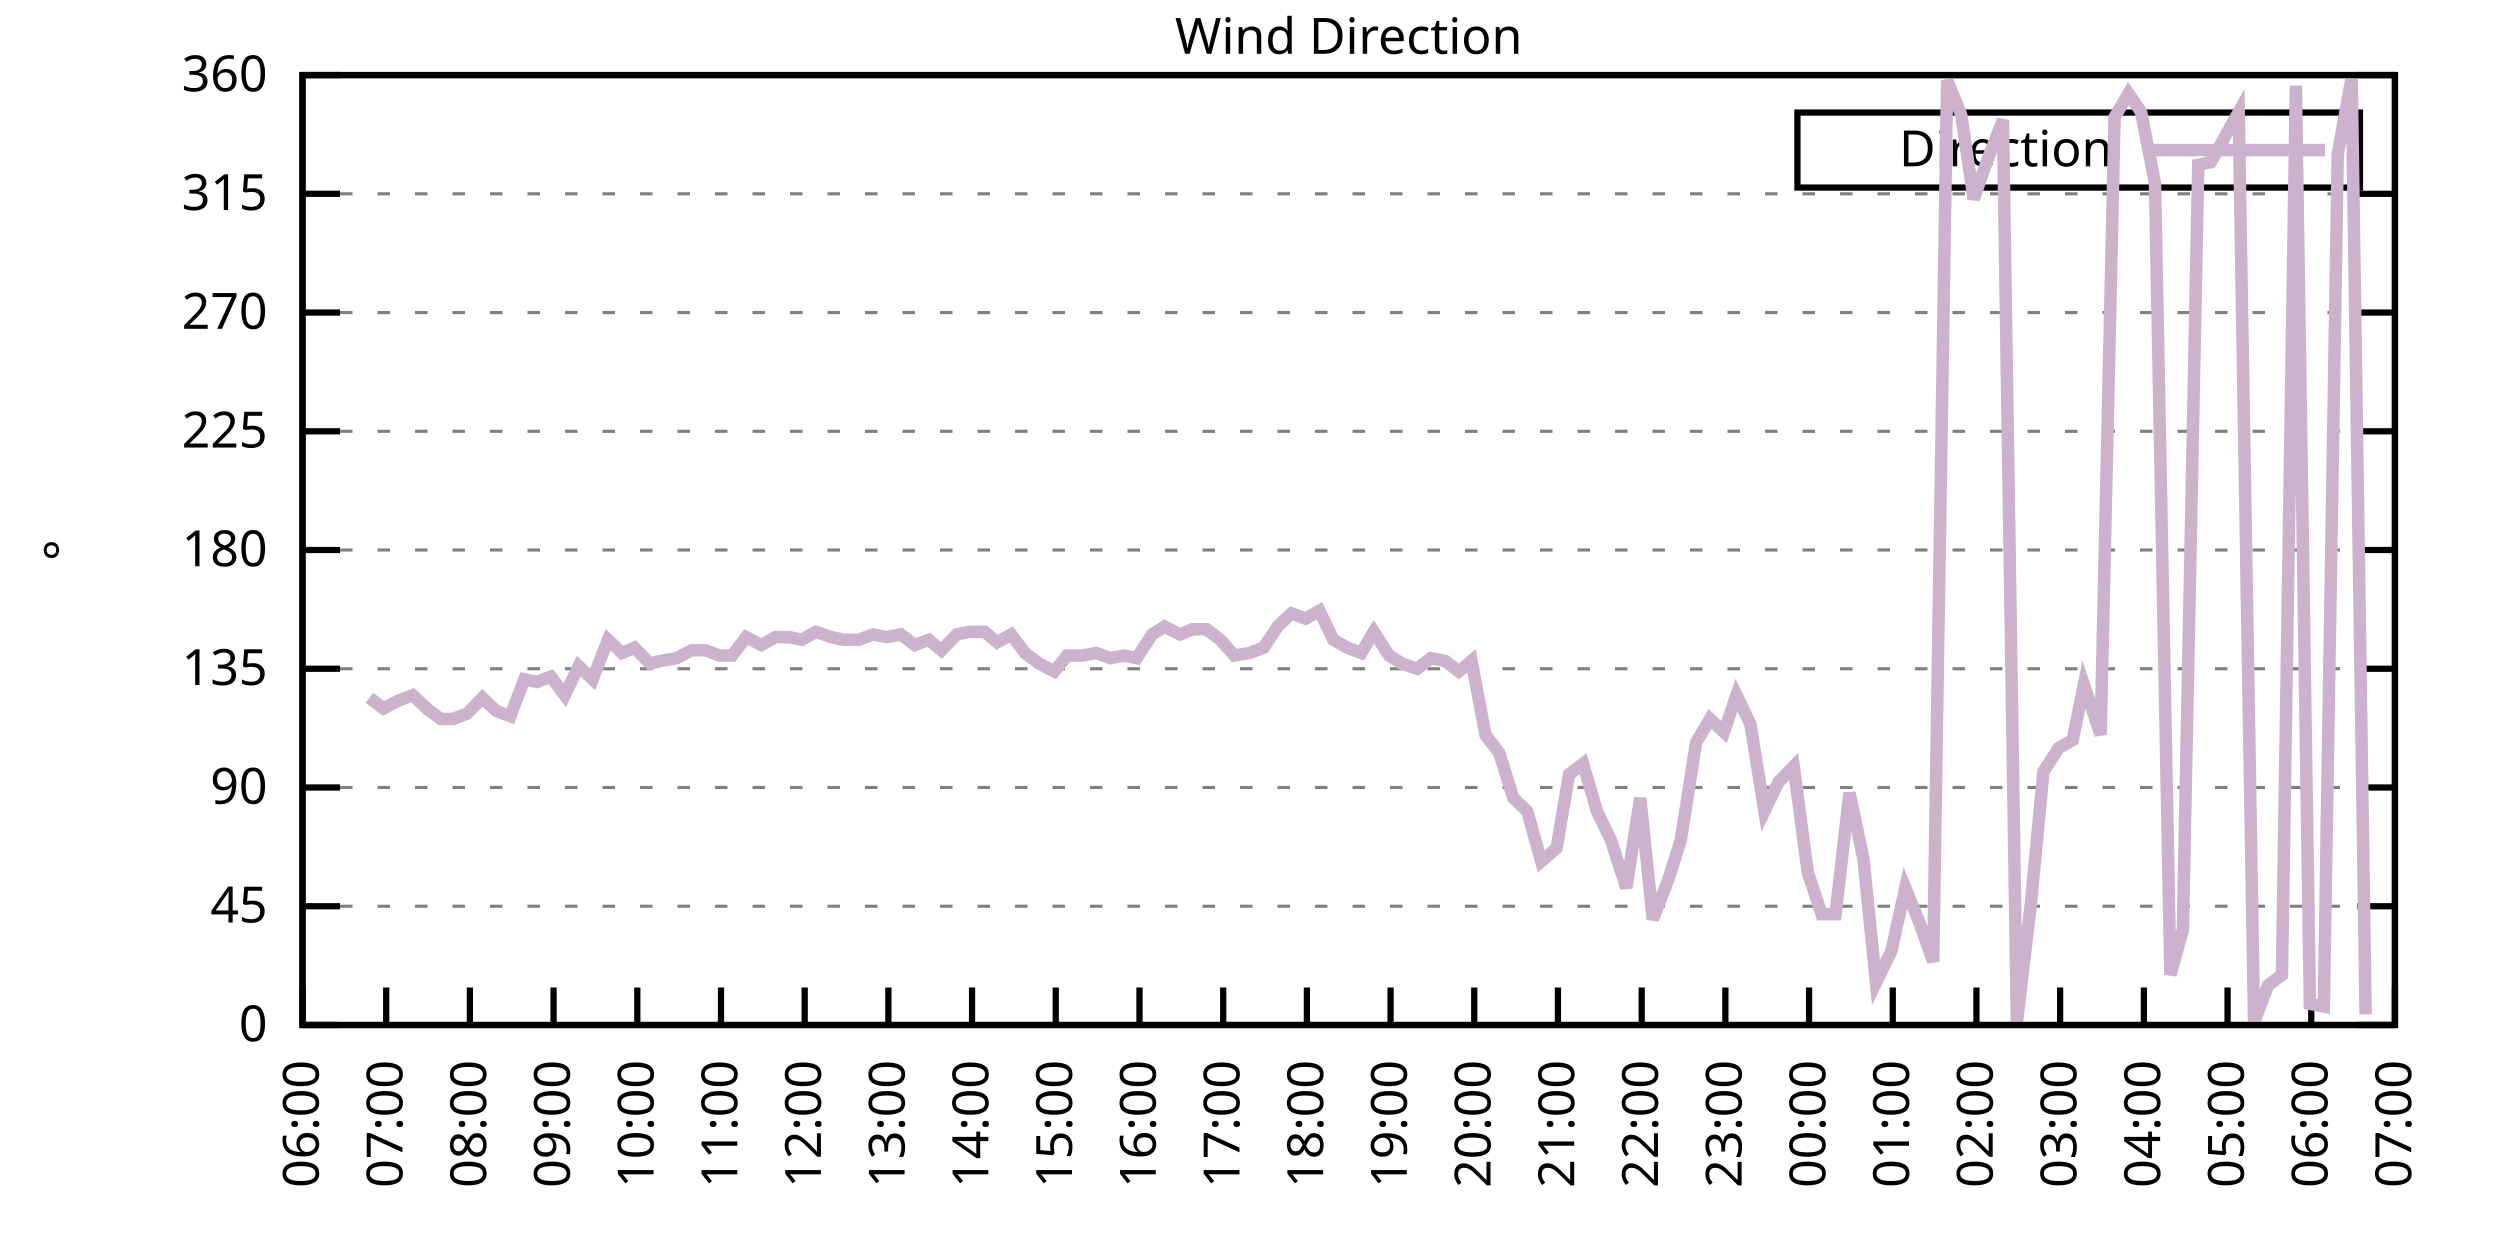
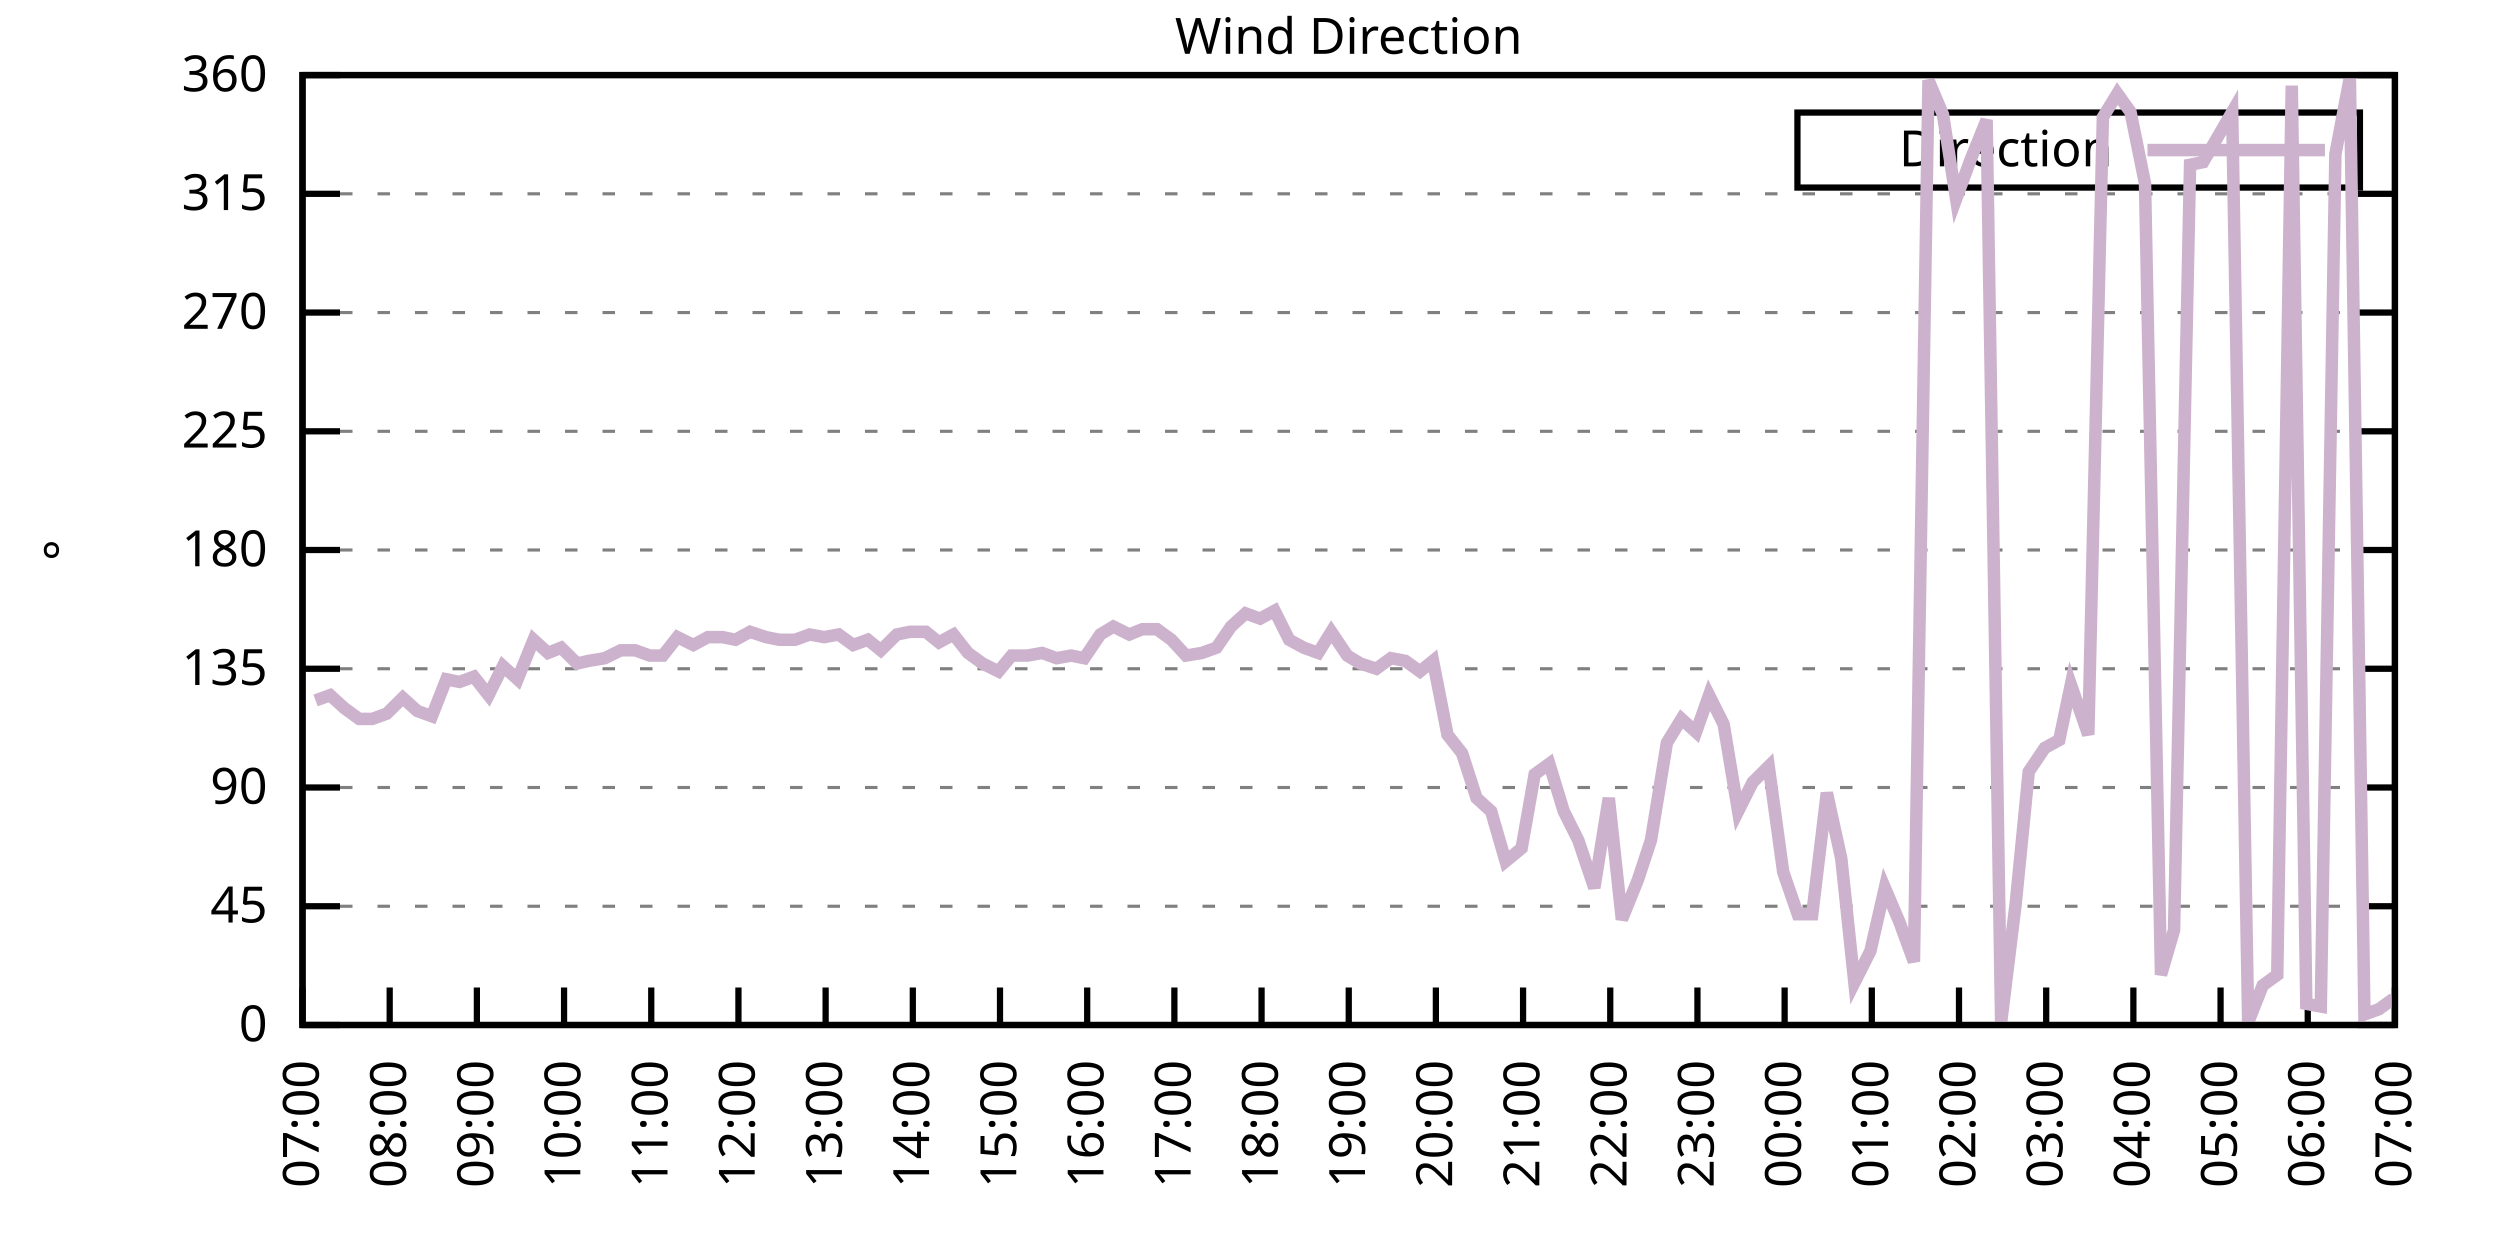
<svg xmlns="http://www.w3.org/2000/svg" xmlns:xlink="http://www.w3.org/1999/xlink" width="400" height="200" viewBox="0 0 400 200">
  <g id="gnuplot_canvas">
    <rect x="0" y="0" width="400" height="200" fill="none" />
    <defs>
      <circle id="gpDot" r="0.5" stroke-width="0.5" stroke="currentColor" />
      <path id="gpPt0" stroke-width="0.333" stroke="currentColor" d="M-1,0 h2 M0,-1 v2" />
      <path id="gpPt1" stroke-width="0.333" stroke="currentColor" d="M-1,-1 L1,1 M1,-1 L-1,1" />
      <path id="gpPt2" stroke-width="0.333" stroke="currentColor" d="M-1,0 L1,0 M0,-1 L0,1 M-1,-1 L1,1 M-1,1 L1,-1" />
      <rect id="gpPt3" stroke-width="0.333" stroke="currentColor" x="-1" y="-1" width="2" height="2" />
      <rect id="gpPt4" stroke-width="0.333" stroke="currentColor" fill="currentColor" x="-1" y="-1" width="2" height="2" />
      <circle id="gpPt5" stroke-width="0.333" stroke="currentColor" cx="0" cy="0" r="1" />
      <use xlink:href="#gpPt5" id="gpPt6" fill="currentColor" stroke="none" />
      <path id="gpPt7" stroke-width="0.333" stroke="currentColor" d="M0,-1.33 L-1.33,0.67 L1.33,0.67 z" />
      <use xlink:href="#gpPt7" id="gpPt8" fill="currentColor" stroke="none" />
      <use xlink:href="#gpPt7" id="gpPt9" stroke="currentColor" transform="rotate(180)" />
      <use xlink:href="#gpPt9" id="gpPt10" fill="currentColor" stroke="none" />
      <use xlink:href="#gpPt3" id="gpPt11" stroke="currentColor" transform="rotate(45)" />
      <use xlink:href="#gpPt11" id="gpPt12" fill="currentColor" stroke="none" />
      <path id="gpPt13" stroke-width="0.333" stroke="currentColor" d="M0,1.330 L1.265,0.411 L0.782,-1.067 L-0.782,-1.076 L-1.265,0.411 z" />
      <use xlink:href="#gpPt13" id="gpPt14" fill="currentColor" stroke="none" />
      <filter id="textbox" filterUnits="objectBoundingBox" x="0" y="0" height="1" width="1">
        <feFlood flood-color="white" flood-opacity="1" result="bgnd" />
        <feComposite in="SourceGraphic" in2="bgnd" operator="atop" />
      </filter>
      <filter id="greybox" filterUnits="objectBoundingBox" x="0" y="0" height="1" width="1">
        <feFlood flood-color="lightgrey" flood-opacity="1" result="grey" />
        <feComposite in="SourceGraphic" in2="grey" operator="atop" />
      </filter>
    </defs>
    <g fill="none" color="white" stroke="currentColor" stroke-width="1.00" stroke-linecap="butt" stroke-linejoin="miter">
</g>
    <g fill="none" color="black" stroke="currentColor" stroke-width="1.00" stroke-linecap="butt" stroke-linejoin="miter">
      <g stroke="none" shape-rendering="crispEdges">
        <polygon fill="rgb(255, 255, 255)" points="48.40,164.00 383.18,164.00 383.18,12.02 48.40,12.02 " />
      </g>
    </g>
    <g fill="none" color="black" stroke="currentColor" stroke-width="1.00" stroke-linecap="butt" stroke-linejoin="miter">
</g>
    <g fill="none" color="black" stroke="black" stroke-width="0.50" stroke-linecap="butt" stroke-linejoin="miter">
</g>
    <g fill="none" color="gray" stroke="currentColor" stroke-width="0.50" stroke-linecap="butt" stroke-linejoin="miter">
      <path stroke="gray" stroke-dasharray="2,4" class="gridline" d="M48.40,164.00 L383.19,164.00  " />
    </g>
    <g fill="none" color="gray" stroke="gray" stroke-width="1.00" stroke-linecap="butt" stroke-linejoin="miter">
</g>
    <g fill="none" color="black" stroke="currentColor" stroke-width="1.00" stroke-linecap="butt" stroke-linejoin="miter">
      <path stroke="black" d="M48.40,164.00 L54.40,164.00 M383.19,164.00 L377.19,164.00  " />
      <g transform="translate(42.80,166.60)" stroke="none" fill="black" font-family="Sans" font-size="8.00" text-anchor="end">
        <text>
          <tspan font-family="Sans"> 0</tspan>
        </text>
      </g>
    </g>
    <g fill="none" color="black" stroke="currentColor" stroke-width="1.00" stroke-linecap="butt" stroke-linejoin="miter">
</g>
    <g fill="none" color="black" stroke="black" stroke-width="0.50" stroke-linecap="butt" stroke-linejoin="miter">
</g>
    <g fill="none" color="gray" stroke="currentColor" stroke-width="0.50" stroke-linecap="butt" stroke-linejoin="miter">
      <path stroke="gray" stroke-dasharray="2,4" class="gridline" d="M48.40,145.00 L383.19,145.00  " />
    </g>
    <g fill="none" color="gray" stroke="gray" stroke-width="1.00" stroke-linecap="butt" stroke-linejoin="miter">
</g>
    <g fill="none" color="black" stroke="currentColor" stroke-width="1.00" stroke-linecap="butt" stroke-linejoin="miter">
      <path stroke="black" d="M48.40,145.00 L54.40,145.00 M383.19,145.00 L377.19,145.00  " />
      <g transform="translate(42.80,147.60)" stroke="none" fill="black" font-family="Sans" font-size="8.00" text-anchor="end">
        <text>
          <tspan font-family="Sans"> 45</tspan>
        </text>
      </g>
    </g>
    <g fill="none" color="black" stroke="currentColor" stroke-width="1.00" stroke-linecap="butt" stroke-linejoin="miter">
</g>
    <g fill="none" color="black" stroke="black" stroke-width="0.50" stroke-linecap="butt" stroke-linejoin="miter">
</g>
    <g fill="none" color="gray" stroke="currentColor" stroke-width="0.50" stroke-linecap="butt" stroke-linejoin="miter">
      <path stroke="gray" stroke-dasharray="2,4" class="gridline" d="M48.40,126.00 L383.19,126.00  " />
    </g>
    <g fill="none" color="gray" stroke="gray" stroke-width="1.00" stroke-linecap="butt" stroke-linejoin="miter">
</g>
    <g fill="none" color="black" stroke="currentColor" stroke-width="1.00" stroke-linecap="butt" stroke-linejoin="miter">
      <path stroke="black" d="M48.40,126.00 L54.40,126.00 M383.19,126.00 L377.19,126.00  " />
      <g transform="translate(42.80,128.60)" stroke="none" fill="black" font-family="Sans" font-size="8.00" text-anchor="end">
        <text>
          <tspan font-family="Sans"> 90</tspan>
        </text>
      </g>
    </g>
    <g fill="none" color="black" stroke="currentColor" stroke-width="1.00" stroke-linecap="butt" stroke-linejoin="miter">
</g>
    <g fill="none" color="black" stroke="black" stroke-width="0.50" stroke-linecap="butt" stroke-linejoin="miter">
</g>
    <g fill="none" color="gray" stroke="currentColor" stroke-width="0.50" stroke-linecap="butt" stroke-linejoin="miter">
      <path stroke="gray" stroke-dasharray="2,4" class="gridline" d="M48.40,107.00 L383.19,107.00  " />
    </g>
    <g fill="none" color="gray" stroke="gray" stroke-width="1.00" stroke-linecap="butt" stroke-linejoin="miter">
</g>
    <g fill="none" color="black" stroke="currentColor" stroke-width="1.00" stroke-linecap="butt" stroke-linejoin="miter">
      <path stroke="black" d="M48.40,107.00 L54.40,107.00 M383.19,107.00 L377.19,107.00  " />
      <g transform="translate(42.80,109.60)" stroke="none" fill="black" font-family="Sans" font-size="8.00" text-anchor="end">
        <text>
          <tspan font-family="Sans"> 135</tspan>
        </text>
      </g>
    </g>
    <g fill="none" color="black" stroke="currentColor" stroke-width="1.00" stroke-linecap="butt" stroke-linejoin="miter">
</g>
    <g fill="none" color="black" stroke="black" stroke-width="0.50" stroke-linecap="butt" stroke-linejoin="miter">
</g>
    <g fill="none" color="gray" stroke="currentColor" stroke-width="0.50" stroke-linecap="butt" stroke-linejoin="miter">
      <path stroke="gray" stroke-dasharray="2,4" class="gridline" d="M48.40,88.00 L383.19,88.00  " />
    </g>
    <g fill="none" color="gray" stroke="gray" stroke-width="1.00" stroke-linecap="butt" stroke-linejoin="miter">
</g>
    <g fill="none" color="black" stroke="currentColor" stroke-width="1.00" stroke-linecap="butt" stroke-linejoin="miter">
      <path stroke="black" d="M48.40,88.00 L54.40,88.00 M383.19,88.00 L377.19,88.00  " />
      <g transform="translate(42.80,90.60)" stroke="none" fill="black" font-family="Sans" font-size="8.00" text-anchor="end">
        <text>
          <tspan font-family="Sans"> 180</tspan>
        </text>
      </g>
    </g>
    <g fill="none" color="black" stroke="currentColor" stroke-width="1.00" stroke-linecap="butt" stroke-linejoin="miter">
</g>
    <g fill="none" color="black" stroke="black" stroke-width="0.50" stroke-linecap="butt" stroke-linejoin="miter">
</g>
    <g fill="none" color="gray" stroke="currentColor" stroke-width="0.50" stroke-linecap="butt" stroke-linejoin="miter">
      <path stroke="gray" stroke-dasharray="2,4" class="gridline" d="M48.40,69.01 L383.19,69.01  " />
    </g>
    <g fill="none" color="gray" stroke="gray" stroke-width="1.00" stroke-linecap="butt" stroke-linejoin="miter">
</g>
    <g fill="none" color="black" stroke="currentColor" stroke-width="1.00" stroke-linecap="butt" stroke-linejoin="miter">
      <path stroke="black" d="M48.40,69.01 L54.40,69.01 M383.19,69.01 L377.19,69.01  " />
      <g transform="translate(42.80,71.61)" stroke="none" fill="black" font-family="Sans" font-size="8.00" text-anchor="end">
        <text>
          <tspan font-family="Sans"> 225</tspan>
        </text>
      </g>
    </g>
    <g fill="none" color="black" stroke="currentColor" stroke-width="1.00" stroke-linecap="butt" stroke-linejoin="miter">
</g>
    <g fill="none" color="black" stroke="black" stroke-width="0.50" stroke-linecap="butt" stroke-linejoin="miter">
</g>
    <g fill="none" color="gray" stroke="currentColor" stroke-width="0.50" stroke-linecap="butt" stroke-linejoin="miter">
      <path stroke="gray" stroke-dasharray="2,4" class="gridline" d="M48.40,50.01 L383.19,50.01  " />
    </g>
    <g fill="none" color="gray" stroke="gray" stroke-width="1.00" stroke-linecap="butt" stroke-linejoin="miter">
</g>
    <g fill="none" color="black" stroke="currentColor" stroke-width="1.00" stroke-linecap="butt" stroke-linejoin="miter">
      <path stroke="black" d="M48.40,50.01 L54.40,50.01 M383.19,50.01 L377.19,50.01  " />
      <g transform="translate(42.80,52.61)" stroke="none" fill="black" font-family="Sans" font-size="8.00" text-anchor="end">
        <text>
          <tspan font-family="Sans"> 270</tspan>
        </text>
      </g>
    </g>
    <g fill="none" color="black" stroke="currentColor" stroke-width="1.00" stroke-linecap="butt" stroke-linejoin="miter">
</g>
    <g fill="none" color="black" stroke="black" stroke-width="0.50" stroke-linecap="butt" stroke-linejoin="miter">
</g>
    <g fill="none" color="gray" stroke="currentColor" stroke-width="0.50" stroke-linecap="butt" stroke-linejoin="miter">
      <path stroke="gray" stroke-dasharray="2,4" class="gridline" d="M48.40,31.01 L383.19,31.01  " />
    </g>
    <g fill="none" color="gray" stroke="gray" stroke-width="1.00" stroke-linecap="butt" stroke-linejoin="miter">
</g>
    <g fill="none" color="black" stroke="currentColor" stroke-width="1.00" stroke-linecap="butt" stroke-linejoin="miter">
      <path stroke="black" d="M48.40,31.01 L54.40,31.01 M383.19,31.01 L377.19,31.01  " />
      <g transform="translate(42.80,33.61)" stroke="none" fill="black" font-family="Sans" font-size="8.00" text-anchor="end">
        <text>
          <tspan font-family="Sans"> 315</tspan>
        </text>
      </g>
    </g>
    <g fill="none" color="black" stroke="currentColor" stroke-width="1.00" stroke-linecap="butt" stroke-linejoin="miter">
</g>
    <g fill="none" color="black" stroke="black" stroke-width="0.50" stroke-linecap="butt" stroke-linejoin="miter">
</g>
    <g fill="none" color="gray" stroke="currentColor" stroke-width="0.50" stroke-linecap="butt" stroke-linejoin="miter">
      <path stroke="gray" stroke-dasharray="2,4" class="gridline" d="M48.40,12.01 L383.19,12.01  " />
    </g>
    <g fill="none" color="gray" stroke="gray" stroke-width="1.00" stroke-linecap="butt" stroke-linejoin="miter">
</g>
    <g fill="none" color="black" stroke="currentColor" stroke-width="1.00" stroke-linecap="butt" stroke-linejoin="miter">
      <path stroke="black" d="M48.40,12.01 L54.40,12.01 M383.19,12.01 L377.19,12.01  " />
      <g transform="translate(42.80,14.61)" stroke="none" fill="black" font-family="Sans" font-size="8.00" text-anchor="end">
        <text>
          <tspan font-family="Sans"> 360</tspan>
        </text>
      </g>
    </g>
    <g fill="none" color="black" stroke="currentColor" stroke-width="1.00" stroke-linecap="butt" stroke-linejoin="miter">
      <path stroke="black" d="M48.40,164.00 L48.40,158.00  " />
      <g transform="translate(51.00,169.60) rotate(270.00)" stroke="none" fill="black" font-family="Sans" font-size="8.00" text-anchor="end">
        <text>
-           <tspan font-family="Sans">06:00</tspan>
-         </text>
-       </g>
-     </g>
-     <g fill="none" color="black" stroke="currentColor" stroke-width="1.00" stroke-linecap="butt" stroke-linejoin="miter">
-       <path stroke="black" d="M61.79,164.00 L61.79,158.00  " />
-       <g transform="translate(64.39,169.60) rotate(270.00)" stroke="none" fill="black" font-family="Sans" font-size="8.00" text-anchor="end">
-         <text>
          <tspan font-family="Sans">07:00</tspan>
        </text>
      </g>
    </g>
    <g fill="none" color="black" stroke="currentColor" stroke-width="1.00" stroke-linecap="butt" stroke-linejoin="miter">
-       <path stroke="black" d="M75.18,164.00 L75.18,158.00  " />
-       <g transform="translate(77.78,169.60) rotate(270.00)" stroke="none" fill="black" font-family="Sans" font-size="8.00" text-anchor="end">
+       <path stroke="black" d="M62.35,164.00 L62.35,158.00  " />
+       <g transform="translate(64.95,169.60) rotate(270.00)" stroke="none" fill="black" font-family="Sans" font-size="8.00" text-anchor="end">
        <text>
          <tspan font-family="Sans">08:00</tspan>
        </text>
      </g>
    </g>
    <g fill="none" color="black" stroke="currentColor" stroke-width="1.00" stroke-linecap="butt" stroke-linejoin="miter">
-       <path stroke="black" d="M88.57,164.00 L88.57,158.00  " />
-       <g transform="translate(91.17,169.60) rotate(270.00)" stroke="none" fill="black" font-family="Sans" font-size="8.00" text-anchor="end">
+       <path stroke="black" d="M76.30,164.00 L76.30,158.00  " />
+       <g transform="translate(78.90,169.60) rotate(270.00)" stroke="none" fill="black" font-family="Sans" font-size="8.00" text-anchor="end">
        <text>
          <tspan font-family="Sans">09:00</tspan>
        </text>
      </g>
    </g>
    <g fill="none" color="black" stroke="currentColor" stroke-width="1.00" stroke-linecap="butt" stroke-linejoin="miter">
-       <path stroke="black" d="M101.97,164.00 L101.97,158.00  " />
-       <g transform="translate(104.57,169.60) rotate(270.00)" stroke="none" fill="black" font-family="Sans" font-size="8.00" text-anchor="end">
+       <path stroke="black" d="M90.25,164.00 L90.25,158.00  " />
+       <g transform="translate(92.85,169.60) rotate(270.00)" stroke="none" fill="black" font-family="Sans" font-size="8.00" text-anchor="end">
        <text>
          <tspan font-family="Sans">10:00</tspan>
        </text>
      </g>
    </g>
    <g fill="none" color="black" stroke="currentColor" stroke-width="1.00" stroke-linecap="butt" stroke-linejoin="miter">
-       <path stroke="black" d="M115.36,164.00 L115.36,158.00  " />
-       <g transform="translate(117.96,169.60) rotate(270.00)" stroke="none" fill="black" font-family="Sans" font-size="8.00" text-anchor="end">
+       <path stroke="black" d="M104.20,164.00 L104.20,158.00  " />
+       <g transform="translate(106.80,169.60) rotate(270.00)" stroke="none" fill="black" font-family="Sans" font-size="8.00" text-anchor="end">
        <text>
          <tspan font-family="Sans">11:00</tspan>
        </text>
      </g>
    </g>
    <g fill="none" color="black" stroke="currentColor" stroke-width="1.00" stroke-linecap="butt" stroke-linejoin="miter">
-       <path stroke="black" d="M128.75,164.00 L128.75,158.00  " />
-       <g transform="translate(131.35,169.60) rotate(270.00)" stroke="none" fill="black" font-family="Sans" font-size="8.00" text-anchor="end">
+       <path stroke="black" d="M118.15,164.00 L118.15,158.00  " />
+       <g transform="translate(120.75,169.60) rotate(270.00)" stroke="none" fill="black" font-family="Sans" font-size="8.00" text-anchor="end">
        <text>
          <tspan font-family="Sans">12:00</tspan>
        </text>
      </g>
    </g>
    <g fill="none" color="black" stroke="currentColor" stroke-width="1.00" stroke-linecap="butt" stroke-linejoin="miter">
-       <path stroke="black" d="M142.14,164.00 L142.14,158.00  " />
-       <g transform="translate(144.74,169.60) rotate(270.00)" stroke="none" fill="black" font-family="Sans" font-size="8.00" text-anchor="end">
+       <path stroke="black" d="M132.10,164.00 L132.10,158.00  " />
+       <g transform="translate(134.70,169.60) rotate(270.00)" stroke="none" fill="black" font-family="Sans" font-size="8.00" text-anchor="end">
        <text>
          <tspan font-family="Sans">13:00</tspan>
        </text>
      </g>
    </g>
    <g fill="none" color="black" stroke="currentColor" stroke-width="1.00" stroke-linecap="butt" stroke-linejoin="miter">
-       <path stroke="black" d="M155.53,164.00 L155.53,158.00  " />
-       <g transform="translate(158.13,169.60) rotate(270.00)" stroke="none" fill="black" font-family="Sans" font-size="8.00" text-anchor="end">
+       <path stroke="black" d="M146.05,164.00 L146.05,158.00  " />
+       <g transform="translate(148.65,169.60) rotate(270.00)" stroke="none" fill="black" font-family="Sans" font-size="8.00" text-anchor="end">
        <text>
          <tspan font-family="Sans">14:00</tspan>
        </text>
      </g>
    </g>
    <g fill="none" color="black" stroke="currentColor" stroke-width="1.00" stroke-linecap="butt" stroke-linejoin="miter">
-       <path stroke="black" d="M168.92,164.00 L168.92,158.00  " />
-       <g transform="translate(171.52,169.60) rotate(270.00)" stroke="none" fill="black" font-family="Sans" font-size="8.00" text-anchor="end">
+       <path stroke="black" d="M160.00,164.00 L160.00,158.00  " />
+       <g transform="translate(162.60,169.60) rotate(270.00)" stroke="none" fill="black" font-family="Sans" font-size="8.00" text-anchor="end">
        <text>
          <tspan font-family="Sans">15:00</tspan>
        </text>
      </g>
    </g>
    <g fill="none" color="black" stroke="currentColor" stroke-width="1.00" stroke-linecap="butt" stroke-linejoin="miter">
-       <path stroke="black" d="M182.32,164.00 L182.32,158.00  " />
-       <g transform="translate(184.92,169.60) rotate(270.00)" stroke="none" fill="black" font-family="Sans" font-size="8.00" text-anchor="end">
+       <path stroke="black" d="M173.95,164.00 L173.95,158.00  " />
+       <g transform="translate(176.55,169.60) rotate(270.00)" stroke="none" fill="black" font-family="Sans" font-size="8.00" text-anchor="end">
        <text>
          <tspan font-family="Sans">16:00</tspan>
        </text>
      </g>
    </g>
    <g fill="none" color="black" stroke="currentColor" stroke-width="1.00" stroke-linecap="butt" stroke-linejoin="miter">
-       <path stroke="black" d="M195.71,164.00 L195.71,158.00  " />
-       <g transform="translate(198.31,169.60) rotate(270.00)" stroke="none" fill="black" font-family="Sans" font-size="8.00" text-anchor="end">
+       <path stroke="black" d="M187.90,164.00 L187.90,158.00  " />
+       <g transform="translate(190.50,169.60) rotate(270.00)" stroke="none" fill="black" font-family="Sans" font-size="8.00" text-anchor="end">
        <text>
          <tspan font-family="Sans">17:00</tspan>
        </text>
      </g>
    </g>
    <g fill="none" color="black" stroke="currentColor" stroke-width="1.00" stroke-linecap="butt" stroke-linejoin="miter">
-       <path stroke="black" d="M209.10,164.00 L209.10,158.00  " />
-       <g transform="translate(211.70,169.60) rotate(270.00)" stroke="none" fill="black" font-family="Sans" font-size="8.00" text-anchor="end">
+       <path stroke="black" d="M201.85,164.00 L201.85,158.00  " />
+       <g transform="translate(204.45,169.60) rotate(270.00)" stroke="none" fill="black" font-family="Sans" font-size="8.00" text-anchor="end">
        <text>
          <tspan font-family="Sans">18:00</tspan>
        </text>
      </g>
    </g>
    <g fill="none" color="black" stroke="currentColor" stroke-width="1.00" stroke-linecap="butt" stroke-linejoin="miter">
-       <path stroke="black" d="M222.49,164.00 L222.49,158.00  " />
-       <g transform="translate(225.09,169.60) rotate(270.00)" stroke="none" fill="black" font-family="Sans" font-size="8.00" text-anchor="end">
+       <path stroke="black" d="M215.80,164.00 L215.80,158.00  " />
+       <g transform="translate(218.40,169.60) rotate(270.00)" stroke="none" fill="black" font-family="Sans" font-size="8.00" text-anchor="end">
        <text>
          <tspan font-family="Sans">19:00</tspan>
        </text>
      </g>
    </g>
    <g fill="none" color="black" stroke="currentColor" stroke-width="1.00" stroke-linecap="butt" stroke-linejoin="miter">
-       <path stroke="black" d="M235.88,164.00 L235.88,158.00  " />
-       <g transform="translate(238.48,169.60) rotate(270.00)" stroke="none" fill="black" font-family="Sans" font-size="8.00" text-anchor="end">
+       <path stroke="black" d="M229.74,164.00 L229.74,158.00  " />
+       <g transform="translate(232.34,169.60) rotate(270.00)" stroke="none" fill="black" font-family="Sans" font-size="8.00" text-anchor="end">
        <text>
          <tspan font-family="Sans">20:00</tspan>
        </text>
      </g>
    </g>
    <g fill="none" color="black" stroke="currentColor" stroke-width="1.00" stroke-linecap="butt" stroke-linejoin="miter">
-       <path stroke="black" d="M249.27,164.00 L249.27,158.00  " />
-       <g transform="translate(251.87,169.60) rotate(270.00)" stroke="none" fill="black" font-family="Sans" font-size="8.00" text-anchor="end">
+       <path stroke="black" d="M243.69,164.00 L243.69,158.00  " />
+       <g transform="translate(246.29,169.60) rotate(270.00)" stroke="none" fill="black" font-family="Sans" font-size="8.00" text-anchor="end">
        <text>
          <tspan font-family="Sans">21:00</tspan>
        </text>
      </g>
    </g>
    <g fill="none" color="black" stroke="currentColor" stroke-width="1.00" stroke-linecap="butt" stroke-linejoin="miter">
-       <path stroke="black" d="M262.67,164.00 L262.67,158.00  " />
-       <g transform="translate(265.27,169.60) rotate(270.00)" stroke="none" fill="black" font-family="Sans" font-size="8.00" text-anchor="end">
+       <path stroke="black" d="M257.64,164.00 L257.64,158.00  " />
+       <g transform="translate(260.24,169.60) rotate(270.00)" stroke="none" fill="black" font-family="Sans" font-size="8.00" text-anchor="end">
        <text>
          <tspan font-family="Sans">22:00</tspan>
        </text>
      </g>
    </g>
    <g fill="none" color="black" stroke="currentColor" stroke-width="1.00" stroke-linecap="butt" stroke-linejoin="miter">
-       <path stroke="black" d="M276.06,164.00 L276.06,158.00  " />
-       <g transform="translate(278.66,169.60) rotate(270.00)" stroke="none" fill="black" font-family="Sans" font-size="8.00" text-anchor="end">
+       <path stroke="black" d="M271.59,164.00 L271.59,158.00  " />
+       <g transform="translate(274.19,169.60) rotate(270.00)" stroke="none" fill="black" font-family="Sans" font-size="8.00" text-anchor="end">
        <text>
          <tspan font-family="Sans">23:00</tspan>
        </text>
      </g>
    </g>
    <g fill="none" color="black" stroke="currentColor" stroke-width="1.00" stroke-linecap="butt" stroke-linejoin="miter">
-       <path stroke="black" d="M289.45,164.00 L289.45,158.00  " />
-       <g transform="translate(292.05,169.60) rotate(270.00)" stroke="none" fill="black" font-family="Sans" font-size="8.00" text-anchor="end">
+       <path stroke="black" d="M285.54,164.00 L285.54,158.00  " />
+       <g transform="translate(288.14,169.60) rotate(270.00)" stroke="none" fill="black" font-family="Sans" font-size="8.00" text-anchor="end">
        <text>
          <tspan font-family="Sans">00:00</tspan>
        </text>
      </g>
    </g>
    <g fill="none" color="black" stroke="currentColor" stroke-width="1.00" stroke-linecap="butt" stroke-linejoin="miter">
-       <path stroke="black" d="M302.84,164.00 L302.84,158.00  " />
-       <g transform="translate(305.44,169.60) rotate(270.00)" stroke="none" fill="black" font-family="Sans" font-size="8.00" text-anchor="end">
+       <path stroke="black" d="M299.49,164.00 L299.49,158.00  " />
+       <g transform="translate(302.09,169.60) rotate(270.00)" stroke="none" fill="black" font-family="Sans" font-size="8.00" text-anchor="end">
        <text>
          <tspan font-family="Sans">01:00</tspan>
        </text>
      </g>
    </g>
    <g fill="none" color="black" stroke="currentColor" stroke-width="1.00" stroke-linecap="butt" stroke-linejoin="miter">
-       <path stroke="black" d="M316.23,164.00 L316.23,158.00  " />
-       <g transform="translate(318.83,169.60) rotate(270.00)" stroke="none" fill="black" font-family="Sans" font-size="8.00" text-anchor="end">
+       <path stroke="black" d="M313.44,164.00 L313.44,158.00  " />
+       <g transform="translate(316.04,169.60) rotate(270.00)" stroke="none" fill="black" font-family="Sans" font-size="8.00" text-anchor="end">
        <text>
          <tspan font-family="Sans">02:00</tspan>
        </text>
      </g>
    </g>
    <g fill="none" color="black" stroke="currentColor" stroke-width="1.00" stroke-linecap="butt" stroke-linejoin="miter">
-       <path stroke="black" d="M329.62,164.00 L329.62,158.00  " />
-       <g transform="translate(332.22,169.60) rotate(270.00)" stroke="none" fill="black" font-family="Sans" font-size="8.00" text-anchor="end">
+       <path stroke="black" d="M327.39,164.00 L327.39,158.00  " />
+       <g transform="translate(329.99,169.60) rotate(270.00)" stroke="none" fill="black" font-family="Sans" font-size="8.00" text-anchor="end">
        <text>
          <tspan font-family="Sans">03:00</tspan>
        </text>
      </g>
    </g>
    <g fill="none" color="black" stroke="currentColor" stroke-width="1.00" stroke-linecap="butt" stroke-linejoin="miter">
-       <path stroke="black" d="M343.02,164.00 L343.02,158.00  " />
-       <g transform="translate(345.62,169.60) rotate(270.00)" stroke="none" fill="black" font-family="Sans" font-size="8.00" text-anchor="end">
+       <path stroke="black" d="M341.34,164.00 L341.34,158.00  " />
+       <g transform="translate(343.94,169.60) rotate(270.00)" stroke="none" fill="black" font-family="Sans" font-size="8.00" text-anchor="end">
        <text>
          <tspan font-family="Sans">04:00</tspan>
        </text>
      </g>
    </g>
    <g fill="none" color="black" stroke="currentColor" stroke-width="1.00" stroke-linecap="butt" stroke-linejoin="miter">
-       <path stroke="black" d="M356.41,164.00 L356.41,158.00  " />
-       <g transform="translate(359.01,169.60) rotate(270.00)" stroke="none" fill="black" font-family="Sans" font-size="8.00" text-anchor="end">
+       <path stroke="black" d="M355.29,164.00 L355.29,158.00  " />
+       <g transform="translate(357.89,169.60) rotate(270.00)" stroke="none" fill="black" font-family="Sans" font-size="8.00" text-anchor="end">
        <text>
          <tspan font-family="Sans">05:00</tspan>
        </text>
      </g>
    </g>
    <g fill="none" color="black" stroke="currentColor" stroke-width="1.00" stroke-linecap="butt" stroke-linejoin="miter">
-       <path stroke="black" d="M369.80,164.00 L369.80,158.00  " />
-       <g transform="translate(372.40,169.60) rotate(270.00)" stroke="none" fill="black" font-family="Sans" font-size="8.00" text-anchor="end">
+       <path stroke="black" d="M369.24,164.00 L369.24,158.00  " />
+       <g transform="translate(371.84,169.60) rotate(270.00)" stroke="none" fill="black" font-family="Sans" font-size="8.00" text-anchor="end">
        <text>
          <tspan font-family="Sans">06:00</tspan>
        </text>
      </g>
    </g>
    <g fill="none" color="black" stroke="currentColor" stroke-width="1.00" stroke-linecap="butt" stroke-linejoin="miter">
      <path stroke="black" d="M383.19,164.00 L383.19,158.00  " />
      <g transform="translate(385.79,169.60) rotate(270.00)" stroke="none" fill="black" font-family="Sans" font-size="8.00" text-anchor="end">
        <text>
          <tspan font-family="Sans">07:00</tspan>
        </text>
      </g>
    </g>
    <g fill="none" color="black" stroke="currentColor" stroke-width="1.00" stroke-linecap="butt" stroke-linejoin="miter">
</g>
    <g fill="none" color="black" stroke="currentColor" stroke-width="1.00" stroke-linecap="butt" stroke-linejoin="miter">
      <path stroke="black" d="M48.40,12.01 L48.40,164.00 L383.19,164.00 L383.19,12.01 L48.40,12.01 Z  " />
    </g>
    <g fill="none" color="black" stroke="currentColor" stroke-width="1.00" stroke-linecap="butt" stroke-linejoin="miter">
</g>
    <g fill="none" color="black" stroke="currentColor" stroke-width="1.00" stroke-linecap="butt" stroke-linejoin="miter">
      <path stroke="black" d="M287.59,30.01 L287.59,18.01 L377.59,18.01 L377.59,30.01 L287.59,30.01 Z  " />
    </g>
    <g id="Wind_direction_plot_1">
      <g fill="none" color="white" stroke="black" stroke-width="2.00" stroke-linecap="butt" stroke-linejoin="miter">
</g>
      <g fill="none" color="black" stroke="currentColor" stroke-width="2.00" stroke-linecap="butt" stroke-linejoin="miter">
        <g transform="translate(337.99,26.61)" stroke="none" fill="black" font-family="Sans" font-size="8.00" text-anchor="end">
          <text>
            <tspan font-family="Sans">Direction</tspan>
          </text>
        </g>
      </g>
      <g fill="none" color="black" stroke="currentColor" stroke-width="2.00" stroke-linecap="butt" stroke-linejoin="miter">
-         <path stroke="rgb(204, 178, 204)" d="M343.59,24.01 L371.99,24.01 M59.11,111.65 L61.35,113.34 L63.80,112.07 L66.03,111.23 L68.26,113.34 L70.50,115.03   L72.50,115.03 L74.74,114.18 L77.19,111.65 L79.42,113.76 L81.66,114.60 L83.89,108.69 L85.90,109.11 L88.13,108.27   L90.36,111.23 L92.59,106.58 L94.82,108.69 L97.28,102.36 L99.51,104.47 L101.52,103.63 L103.98,106.16 L105.76,105.74   L108.22,105.31 L110.67,104.05 L112.90,104.05 L115.13,104.89 L117.14,104.89 L119.38,101.94 L121.83,103.20 L124.06,101.94   L126.29,101.94 L128.30,102.36 L130.54,101.09 L132.99,101.94 L135.00,102.36 L137.45,102.36 L139.69,101.52 L141.92,101.94   L144.15,101.52 L146.38,103.20 L148.61,102.36 L150.62,104.05 L153.08,101.52 L155.09,101.09 L157.54,101.09 L159.55,102.78   L161.78,101.52 L164.01,104.47 L166.25,106.16 L168.70,107.43 L170.71,104.89 L173.17,104.89 L175.40,104.47 L177.63,105.31   L179.86,104.89 L181.87,105.31 L184.32,101.52 L186.33,100.25 L188.79,101.52 L190.80,100.67 L193.03,100.67 L195.26,102.36   L197.49,104.89 L199.95,104.47 L202.18,103.63 L204.41,100.25 L206.64,98.14 L208.88,98.98 L211.11,97.72 L213.34,102.36   L215.57,103.63 L217.80,104.47 L219.81,101.09 L222.27,104.89 L224.28,106.16 L226.73,107.00 L228.96,105.31 L231.20,105.74   L233.43,107.43 L235.44,105.74 L237.67,117.56 L239.90,120.51 L242.13,127.69 L244.36,129.80 L246.60,137.82 L249.05,135.71   L251.06,123.89 L253.29,122.20 L255.52,129.80 L257.76,134.45 L260.21,142.05 L262.44,127.69 L264.45,147.11 L266.91,140.78   L268.92,134.45 L271.37,118.83 L273.60,115.03 L275.83,117.14 L277.84,111.23 L280.07,115.87 L282.31,129.80 L284.54,125.16   L286.99,122.62 L289.23,139.51 L291.46,146.27 L293.69,146.27 L295.92,126.85 L298.15,137.40 L300.16,157.24 L302.62,152.18   L304.85,142.05 L307.08,147.53 L309.31,153.87 L311.54,12.85 L313.78,18.34 L315.79,31.85 L318.02,25.52 L320.47,19.19   L322.70,163.58 L324.94,144.58 L326.95,123.47 L329.40,119.67 L331.63,118.40 L333.42,109.54 L336.10,117.56 L338.33,18.77   L340.56,14.97 L342.57,17.92 L344.80,29.32 L347.26,155.98 L349.26,148.80 L351.72,26.36 L353.73,25.94 L358.19,17.92   L360.65,163.58 L362.88,157.67 L365.11,155.98 L367.34,13.70 L369.58,160.62 L371.81,161.04 L374.04,24.68 L376.27,12.43   L378.50,162.31  " />
+         <path stroke="rgb(204, 178, 204)" d="M343.59,24.01 L371.99,24.01 M50.49,112.07 L52.82,111.23 L55.14,113.34 L57.47,115.03 L59.56,115.03 L61.88,114.18   L64.44,111.65 L66.77,113.76 L69.09,114.60 L71.42,108.69 L73.51,109.11 L75.83,108.27 L78.16,111.23 L80.48,106.58   L82.81,108.69 L85.37,102.36 L87.69,104.47 L89.78,103.63 L92.34,106.16 L94.20,105.74 L96.76,105.31 L99.32,104.05   L101.64,104.05 L103.97,104.89 L106.06,104.89 L108.38,101.94 L110.94,103.20 L113.27,101.94 L115.59,101.94 L117.68,102.36   L120.01,101.09 L122.57,101.94 L124.66,102.36 L127.22,102.36 L129.54,101.52 L131.87,101.94 L134.19,101.52 L136.51,103.20   L138.84,102.36 L140.93,104.05 L143.49,101.52 L145.58,101.09 L148.14,101.09 L150.23,102.78 L152.56,101.52 L154.88,104.47   L157.21,106.16 L159.76,107.43 L161.86,104.89 L164.41,104.89 L166.74,104.47 L169.06,105.31 L171.39,104.89 L173.48,105.31   L176.04,101.52 L178.13,100.25 L180.69,101.52 L182.78,100.67 L185.11,100.67 L187.43,102.36 L189.76,104.89 L192.31,104.47   L194.64,103.63 L196.96,100.25 L199.29,98.14 L201.61,98.98 L203.94,97.72 L206.26,102.36 L208.59,103.63 L210.91,104.47   L213.01,101.09 L215.56,104.89 L217.65,106.16 L220.21,107.00 L222.54,105.31 L224.86,105.74 L227.19,107.43 L229.28,105.74   L231.60,117.56 L233.93,120.51 L236.25,127.69 L238.58,129.80 L240.90,137.82 L243.46,135.71 L245.55,123.89 L247.88,122.20   L250.20,129.80 L252.53,134.45 L255.09,142.05 L257.41,127.69 L259.50,147.11 L262.06,140.78 L264.15,134.45 L266.71,118.83   L269.04,115.03 L271.36,117.14 L273.45,111.23 L275.78,115.87 L278.10,129.80 L280.43,125.16 L282.99,122.62 L285.31,139.51   L287.64,146.27 L289.96,146.27 L292.29,126.85 L294.61,137.40 L296.70,157.24 L299.26,152.18 L301.58,142.05 L303.91,147.53   L306.23,153.87 L308.56,12.85 L310.88,18.34 L312.98,31.85 L315.30,25.52 L317.86,19.19 L320.18,163.58 L322.51,144.58   L324.60,123.47 L327.16,119.67 L329.48,118.40 L331.34,109.54 L334.13,117.56 L336.46,18.77 L338.78,14.97 L340.88,17.92   L343.20,29.32 L345.76,155.98 L347.85,148.80 L350.41,26.36 L352.50,25.94 L357.15,17.92 L359.71,163.58 L362.03,157.67   L364.36,155.98 L366.68,13.70 L369.01,160.62 L371.33,161.04 L373.66,24.68 L375.98,12.43 L378.31,162.31 L380.63,161.47   L382.96,159.78  " />
      </g>
    </g>
    <g fill="none" color="black" stroke="currentColor" stroke-width="2.00" stroke-linecap="butt" stroke-linejoin="miter">
</g>
    <g fill="none" color="black" stroke="black" stroke-width="1.00" stroke-linecap="butt" stroke-linejoin="miter">
</g>
    <g fill="none" color="black" stroke="currentColor" stroke-width="1.00" stroke-linecap="butt" stroke-linejoin="miter">
      <path stroke="black" d="M48.40,12.01 L48.40,164.00 L383.19,164.00 L383.19,12.01 L48.40,12.01 Z  " />
      <g transform="translate(12.80,88.01) rotate(270.00)" stroke="none" fill="black" font-family="Sans" font-size="8.00" text-anchor="middle">
        <text>
          <tspan font-family="Sans">°</tspan>
        </text>
      </g>
    </g>
    <g fill="none" color="black" stroke="currentColor" stroke-width="1.00" stroke-linecap="butt" stroke-linejoin="miter">
</g>
    <g fill="none" color="black" stroke="currentColor" stroke-width="1.00" stroke-linecap="butt" stroke-linejoin="miter">
      <g transform="translate(215.79,8.61)" stroke="none" fill="black" font-family="Sans" font-size="8.00" text-anchor="middle">
        <text>
          <tspan font-family="Sans">Wind Direction</tspan>
        </text>
      </g>
    </g>
    <g fill="none" color="black" stroke="currentColor" stroke-width="1.00" stroke-linecap="butt" stroke-linejoin="miter">
</g>
  </g>
</svg>
